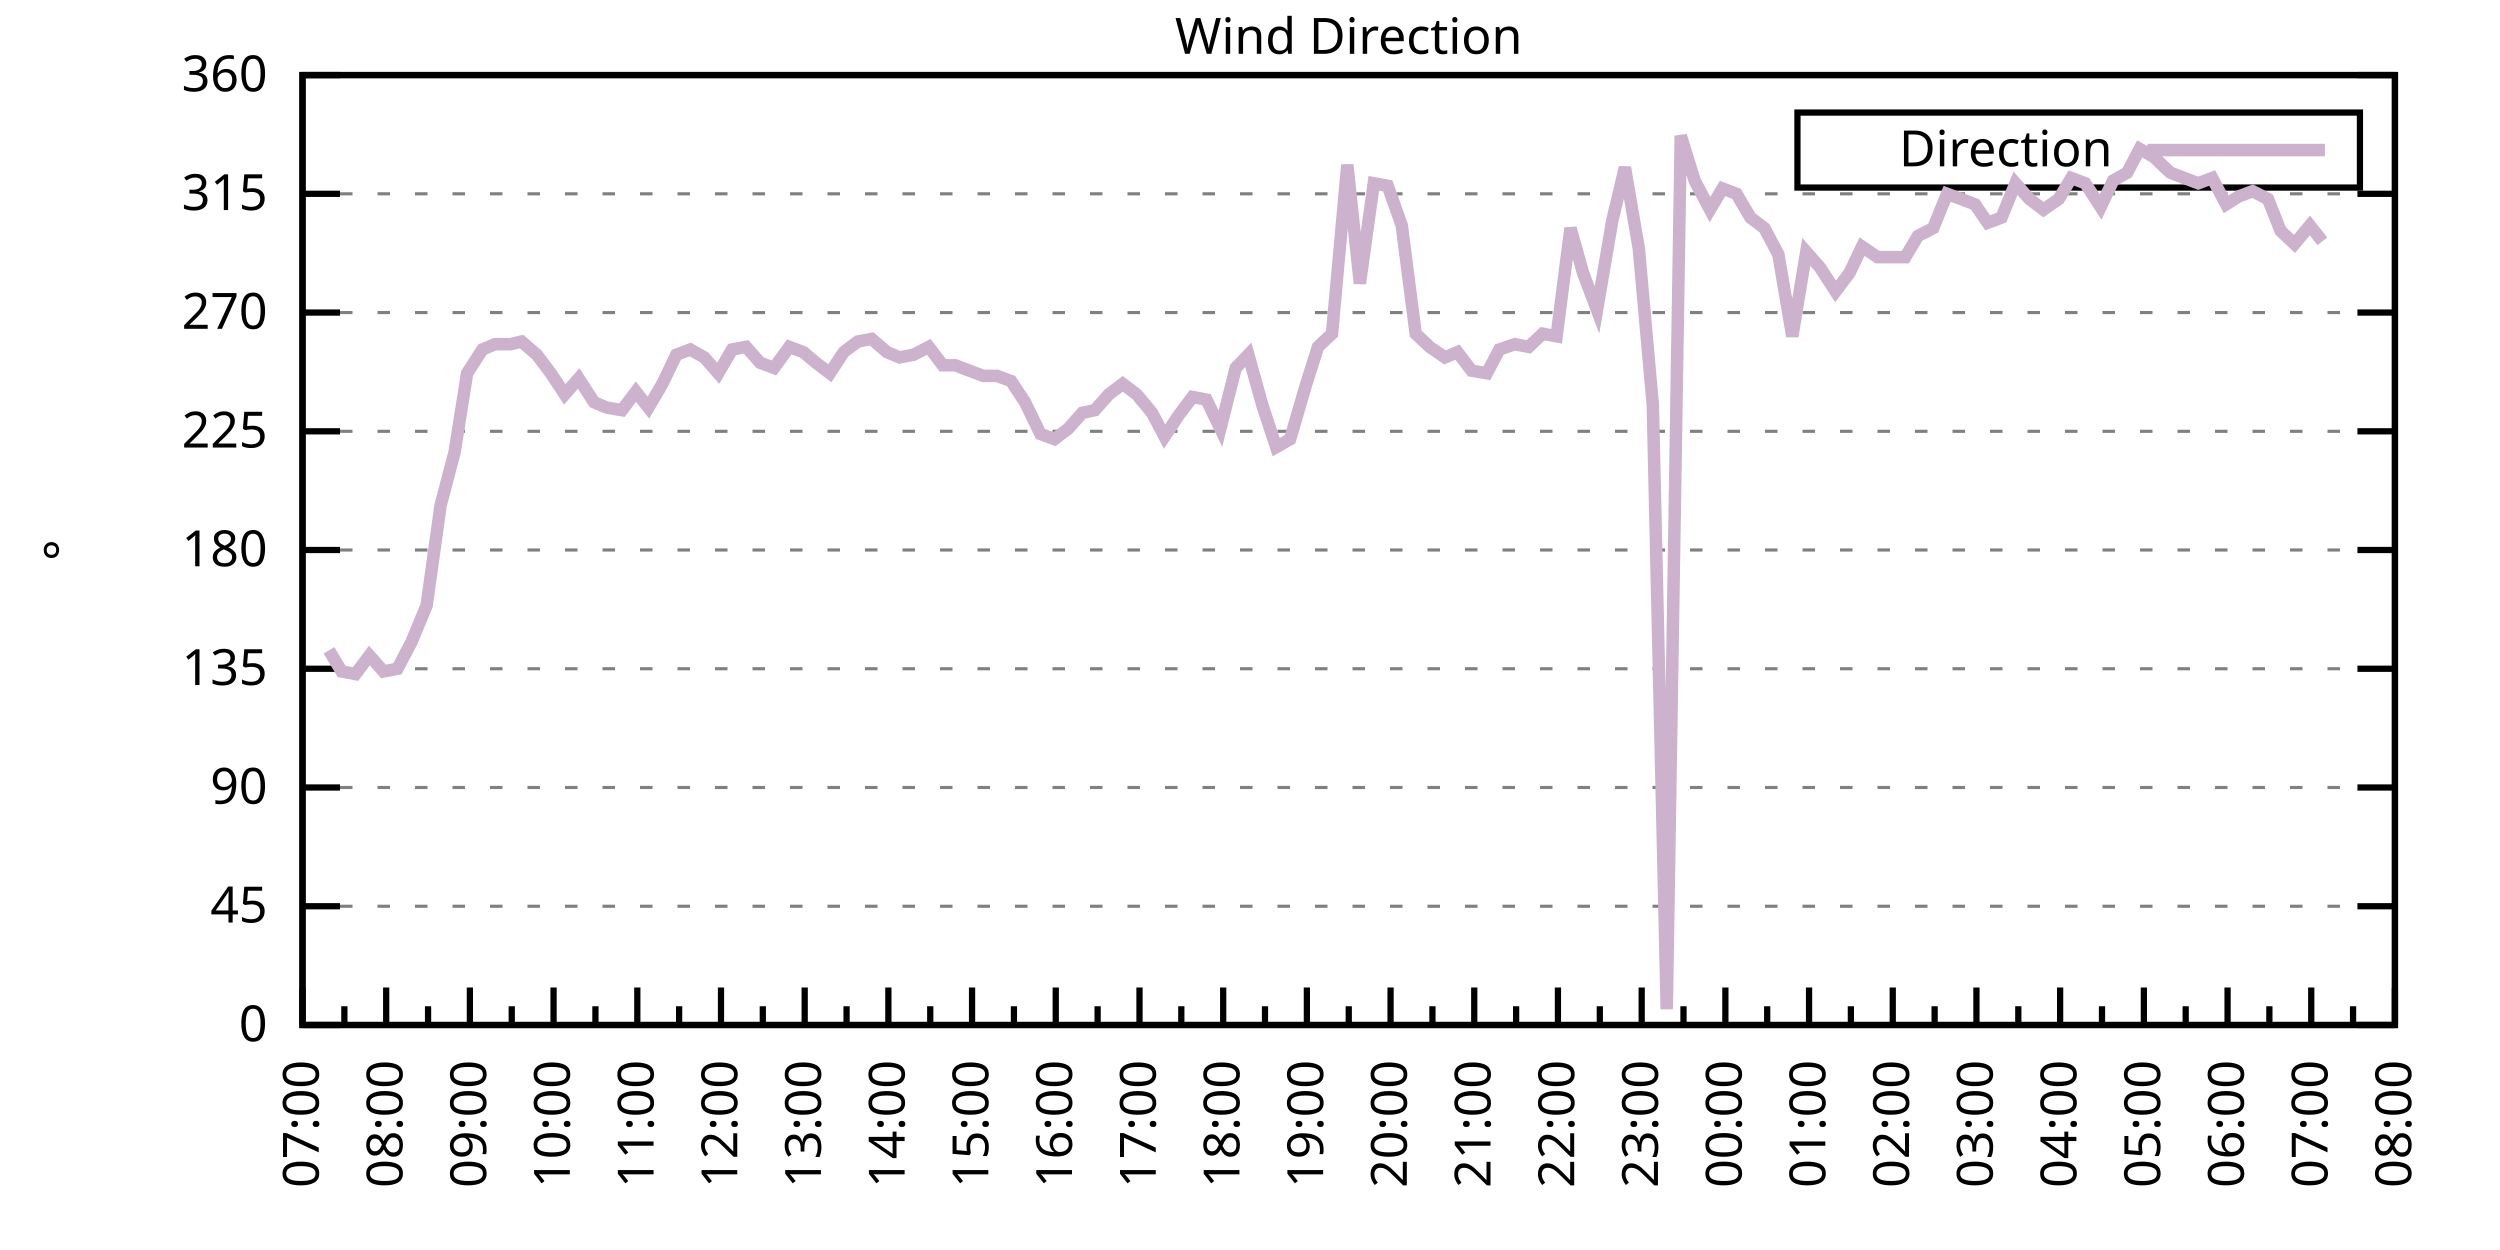
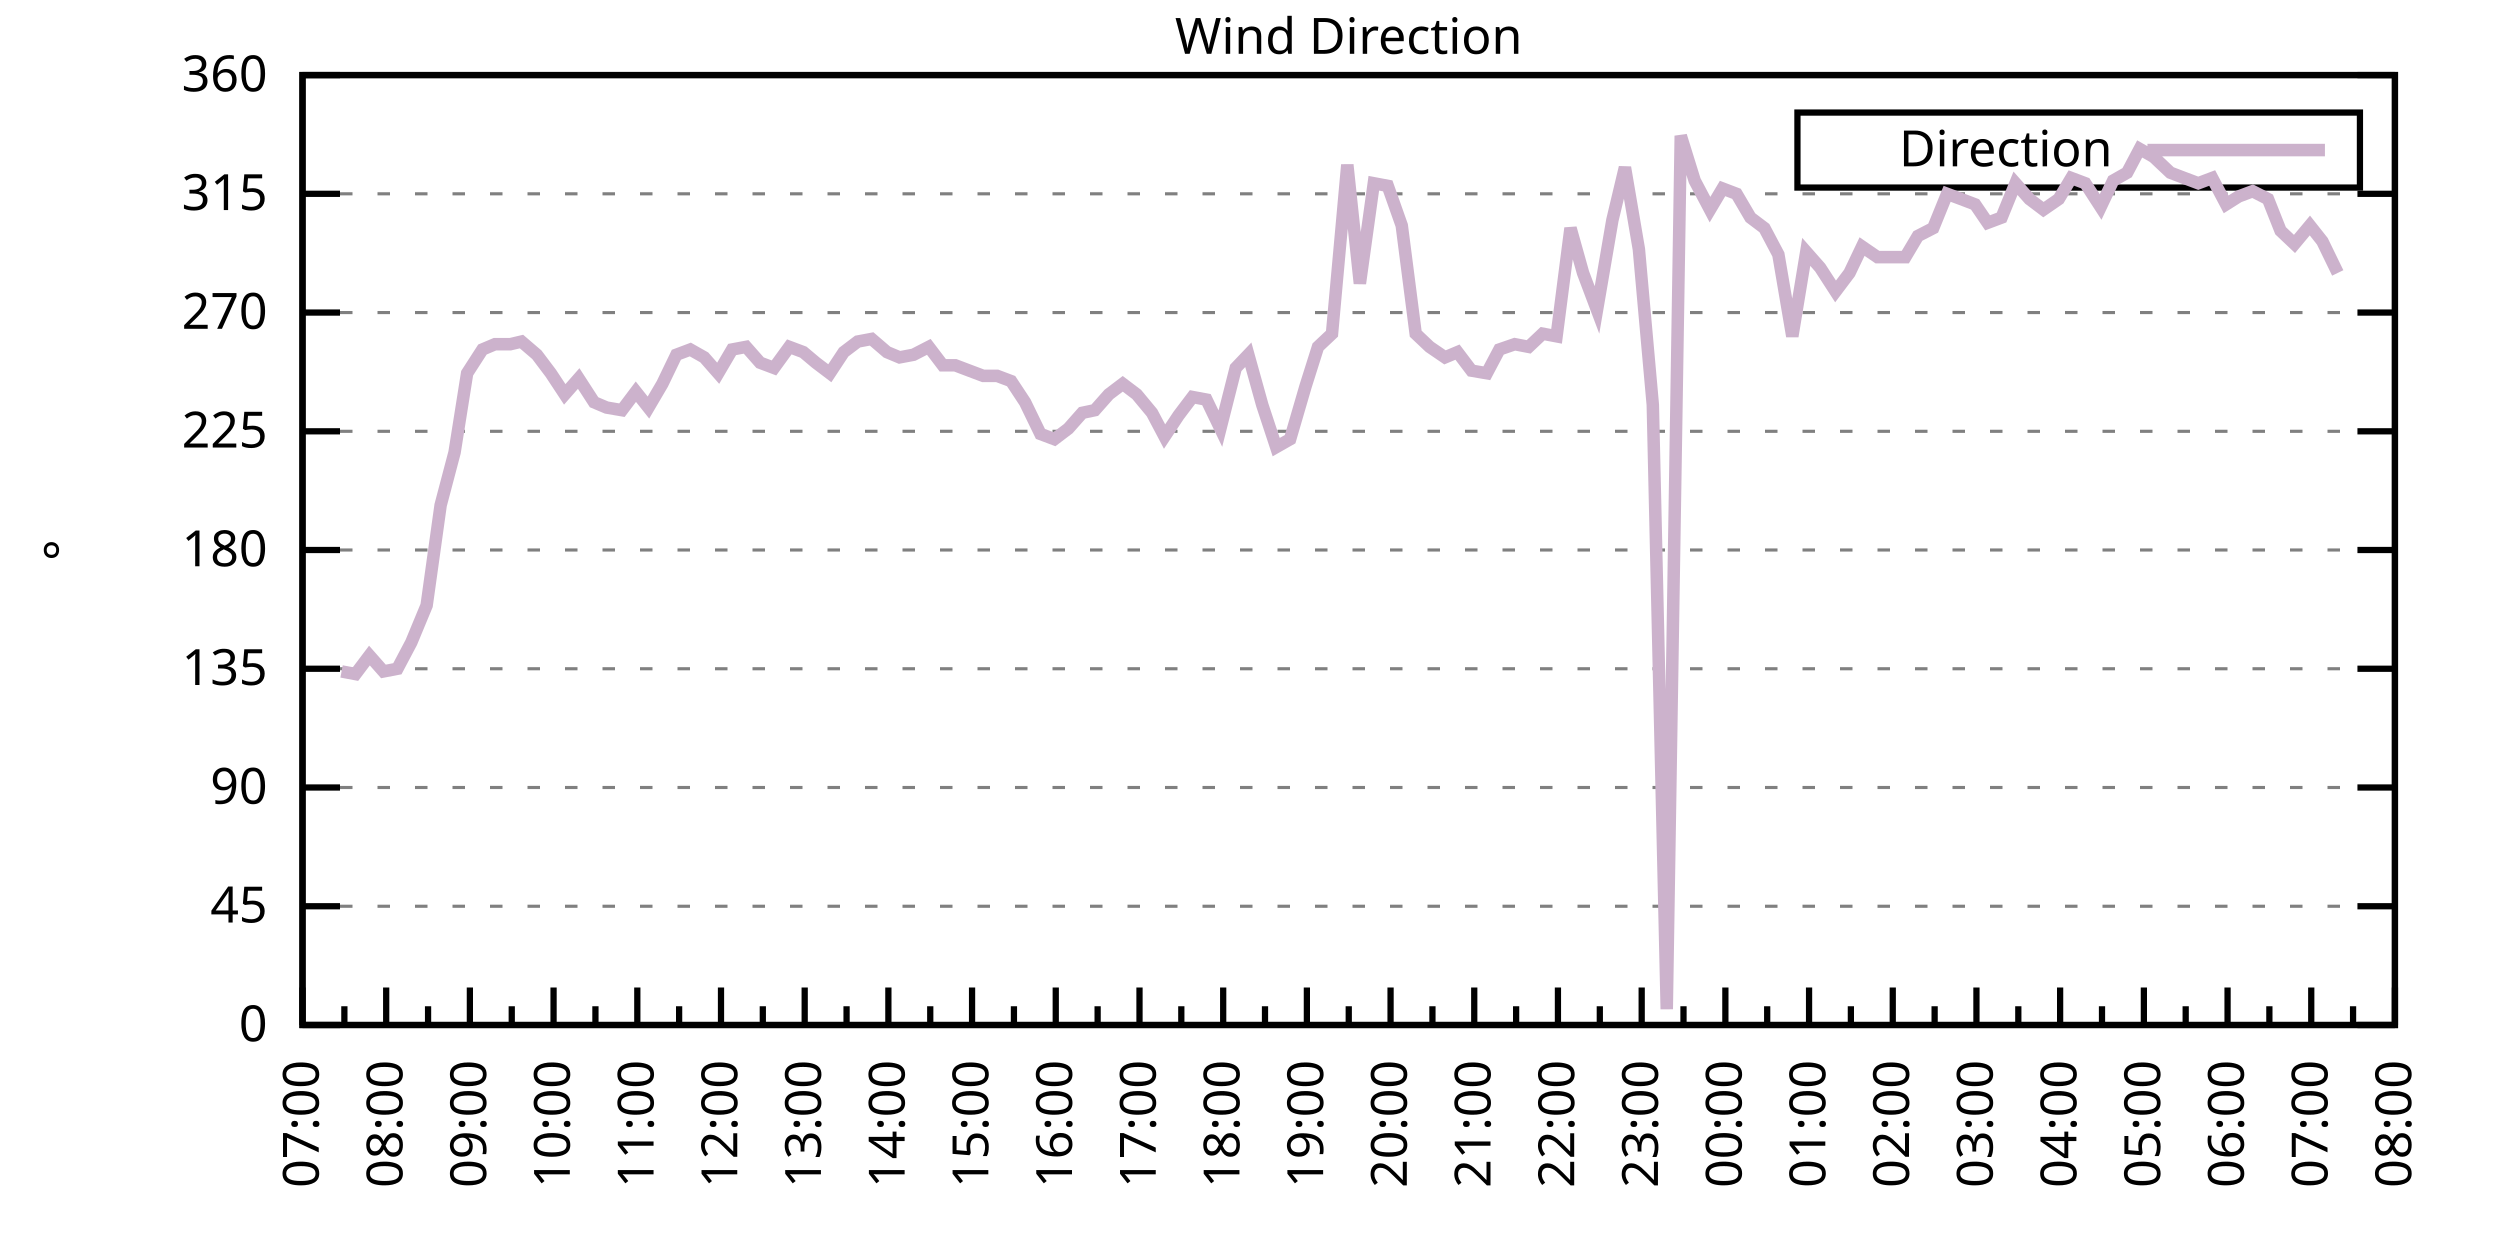
<svg xmlns="http://www.w3.org/2000/svg" xmlns:xlink="http://www.w3.org/1999/xlink" width="400" height="200" viewBox="0 0 400 200">
  <g id="gnuplot_canvas">
    <rect x="0" y="0" width="400" height="200" fill="none" />
    <defs>
      <circle id="gpDot" r="0.5" stroke-width="0.5" stroke="currentColor" />
      <path id="gpPt0" stroke-width="0.333" stroke="currentColor" d="M-1,0 h2 M0,-1 v2" />
      <path id="gpPt1" stroke-width="0.333" stroke="currentColor" d="M-1,-1 L1,1 M1,-1 L-1,1" />
      <path id="gpPt2" stroke-width="0.333" stroke="currentColor" d="M-1,0 L1,0 M0,-1 L0,1 M-1,-1 L1,1 M-1,1 L1,-1" />
      <rect id="gpPt3" stroke-width="0.333" stroke="currentColor" x="-1" y="-1" width="2" height="2" />
      <rect id="gpPt4" stroke-width="0.333" stroke="currentColor" fill="currentColor" x="-1" y="-1" width="2" height="2" />
      <circle id="gpPt5" stroke-width="0.333" stroke="currentColor" cx="0" cy="0" r="1" />
      <use xlink:href="#gpPt5" id="gpPt6" fill="currentColor" stroke="none" />
      <path id="gpPt7" stroke-width="0.333" stroke="currentColor" d="M0,-1.33 L-1.33,0.67 L1.33,0.67 z" />
      <use xlink:href="#gpPt7" id="gpPt8" fill="currentColor" stroke="none" />
      <use xlink:href="#gpPt7" id="gpPt9" stroke="currentColor" transform="rotate(180)" />
      <use xlink:href="#gpPt9" id="gpPt10" fill="currentColor" stroke="none" />
      <use xlink:href="#gpPt3" id="gpPt11" stroke="currentColor" transform="rotate(45)" />
      <use xlink:href="#gpPt11" id="gpPt12" fill="currentColor" stroke="none" />
      <path id="gpPt13" stroke-width="0.333" stroke="currentColor" d="M0,1.330 L1.265,0.411 L0.782,-1.067 L-0.782,-1.076 L-1.265,0.411 z" />
      <use xlink:href="#gpPt13" id="gpPt14" fill="currentColor" stroke="none" />
      <filter id="textbox" filterUnits="objectBoundingBox" x="0" y="0" height="1" width="1">
        <feFlood flood-color="white" flood-opacity="1" result="bgnd" />
        <feComposite in="SourceGraphic" in2="bgnd" operator="atop" />
      </filter>
      <filter id="greybox" filterUnits="objectBoundingBox" x="0" y="0" height="1" width="1">
        <feFlood flood-color="lightgrey" flood-opacity="1" result="grey" />
        <feComposite in="SourceGraphic" in2="grey" operator="atop" />
      </filter>
    </defs>
    <g fill="none" color="white" stroke="currentColor" stroke-width="1.00" stroke-linecap="butt" stroke-linejoin="miter">
</g>
    <g fill="none" color="black" stroke="currentColor" stroke-width="1.00" stroke-linecap="butt" stroke-linejoin="miter">
      <g stroke="none" shape-rendering="crispEdges">
        <polygon fill="rgb(255, 255, 255)" points="48.40,164.00 383.18,164.00 383.18,12.02 48.40,12.02 " />
      </g>
    </g>
    <g fill="none" color="black" stroke="currentColor" stroke-width="1.00" stroke-linecap="butt" stroke-linejoin="miter">
</g>
    <g fill="none" color="black" stroke="black" stroke-width="0.50" stroke-linecap="butt" stroke-linejoin="miter">
</g>
    <g fill="none" color="gray" stroke="currentColor" stroke-width="0.50" stroke-linecap="butt" stroke-linejoin="miter">
      <path stroke="gray" stroke-dasharray="2,4" class="gridline" d="M48.40,164.00 L383.19,164.00  " />
    </g>
    <g fill="none" color="gray" stroke="gray" stroke-width="1.00" stroke-linecap="butt" stroke-linejoin="miter">
</g>
    <g fill="none" color="black" stroke="currentColor" stroke-width="1.00" stroke-linecap="butt" stroke-linejoin="miter">
      <path stroke="black" d="M48.40,164.00 L54.40,164.00 M383.19,164.00 L377.19,164.00  " />
      <g transform="translate(42.80,166.60)" stroke="none" fill="black" font-family="Sans" font-size="8.00" text-anchor="end">
        <text>
          <tspan font-family="Sans"> 0</tspan>
        </text>
      </g>
    </g>
    <g fill="none" color="black" stroke="currentColor" stroke-width="1.00" stroke-linecap="butt" stroke-linejoin="miter">
</g>
    <g fill="none" color="black" stroke="black" stroke-width="0.50" stroke-linecap="butt" stroke-linejoin="miter">
</g>
    <g fill="none" color="gray" stroke="currentColor" stroke-width="0.50" stroke-linecap="butt" stroke-linejoin="miter">
      <path stroke="gray" stroke-dasharray="2,4" class="gridline" d="M48.40,145.00 L383.19,145.00  " />
    </g>
    <g fill="none" color="gray" stroke="gray" stroke-width="1.00" stroke-linecap="butt" stroke-linejoin="miter">
</g>
    <g fill="none" color="black" stroke="currentColor" stroke-width="1.00" stroke-linecap="butt" stroke-linejoin="miter">
      <path stroke="black" d="M48.40,145.00 L54.40,145.00 M383.19,145.00 L377.19,145.00  " />
      <g transform="translate(42.80,147.60)" stroke="none" fill="black" font-family="Sans" font-size="8.00" text-anchor="end">
        <text>
          <tspan font-family="Sans"> 45</tspan>
        </text>
      </g>
    </g>
    <g fill="none" color="black" stroke="currentColor" stroke-width="1.00" stroke-linecap="butt" stroke-linejoin="miter">
</g>
    <g fill="none" color="black" stroke="black" stroke-width="0.50" stroke-linecap="butt" stroke-linejoin="miter">
</g>
    <g fill="none" color="gray" stroke="currentColor" stroke-width="0.50" stroke-linecap="butt" stroke-linejoin="miter">
      <path stroke="gray" stroke-dasharray="2,4" class="gridline" d="M48.40,126.00 L383.19,126.00  " />
    </g>
    <g fill="none" color="gray" stroke="gray" stroke-width="1.00" stroke-linecap="butt" stroke-linejoin="miter">
</g>
    <g fill="none" color="black" stroke="currentColor" stroke-width="1.00" stroke-linecap="butt" stroke-linejoin="miter">
      <path stroke="black" d="M48.40,126.00 L54.40,126.00 M383.19,126.00 L377.19,126.00  " />
      <g transform="translate(42.80,128.60)" stroke="none" fill="black" font-family="Sans" font-size="8.00" text-anchor="end">
        <text>
          <tspan font-family="Sans"> 90</tspan>
        </text>
      </g>
    </g>
    <g fill="none" color="black" stroke="currentColor" stroke-width="1.00" stroke-linecap="butt" stroke-linejoin="miter">
</g>
    <g fill="none" color="black" stroke="black" stroke-width="0.50" stroke-linecap="butt" stroke-linejoin="miter">
</g>
    <g fill="none" color="gray" stroke="currentColor" stroke-width="0.50" stroke-linecap="butt" stroke-linejoin="miter">
      <path stroke="gray" stroke-dasharray="2,4" class="gridline" d="M48.40,107.00 L383.19,107.00  " />
    </g>
    <g fill="none" color="gray" stroke="gray" stroke-width="1.00" stroke-linecap="butt" stroke-linejoin="miter">
</g>
    <g fill="none" color="black" stroke="currentColor" stroke-width="1.00" stroke-linecap="butt" stroke-linejoin="miter">
      <path stroke="black" d="M48.40,107.00 L54.40,107.00 M383.19,107.00 L377.19,107.00  " />
      <g transform="translate(42.80,109.60)" stroke="none" fill="black" font-family="Sans" font-size="8.00" text-anchor="end">
        <text>
          <tspan font-family="Sans"> 135</tspan>
        </text>
      </g>
    </g>
    <g fill="none" color="black" stroke="currentColor" stroke-width="1.00" stroke-linecap="butt" stroke-linejoin="miter">
</g>
    <g fill="none" color="black" stroke="black" stroke-width="0.50" stroke-linecap="butt" stroke-linejoin="miter">
</g>
    <g fill="none" color="gray" stroke="currentColor" stroke-width="0.50" stroke-linecap="butt" stroke-linejoin="miter">
      <path stroke="gray" stroke-dasharray="2,4" class="gridline" d="M48.40,88.00 L383.19,88.00  " />
    </g>
    <g fill="none" color="gray" stroke="gray" stroke-width="1.00" stroke-linecap="butt" stroke-linejoin="miter">
</g>
    <g fill="none" color="black" stroke="currentColor" stroke-width="1.00" stroke-linecap="butt" stroke-linejoin="miter">
      <path stroke="black" d="M48.40,88.00 L54.40,88.00 M383.19,88.00 L377.19,88.00  " />
      <g transform="translate(42.80,90.60)" stroke="none" fill="black" font-family="Sans" font-size="8.00" text-anchor="end">
        <text>
          <tspan font-family="Sans"> 180</tspan>
        </text>
      </g>
    </g>
    <g fill="none" color="black" stroke="currentColor" stroke-width="1.00" stroke-linecap="butt" stroke-linejoin="miter">
</g>
    <g fill="none" color="black" stroke="black" stroke-width="0.50" stroke-linecap="butt" stroke-linejoin="miter">
</g>
    <g fill="none" color="gray" stroke="currentColor" stroke-width="0.50" stroke-linecap="butt" stroke-linejoin="miter">
      <path stroke="gray" stroke-dasharray="2,4" class="gridline" d="M48.40,69.01 L383.19,69.01  " />
    </g>
    <g fill="none" color="gray" stroke="gray" stroke-width="1.00" stroke-linecap="butt" stroke-linejoin="miter">
</g>
    <g fill="none" color="black" stroke="currentColor" stroke-width="1.00" stroke-linecap="butt" stroke-linejoin="miter">
      <path stroke="black" d="M48.40,69.01 L54.40,69.01 M383.19,69.01 L377.19,69.01  " />
      <g transform="translate(42.80,71.61)" stroke="none" fill="black" font-family="Sans" font-size="8.00" text-anchor="end">
        <text>
          <tspan font-family="Sans"> 225</tspan>
        </text>
      </g>
    </g>
    <g fill="none" color="black" stroke="currentColor" stroke-width="1.00" stroke-linecap="butt" stroke-linejoin="miter">
</g>
    <g fill="none" color="black" stroke="black" stroke-width="0.50" stroke-linecap="butt" stroke-linejoin="miter">
</g>
    <g fill="none" color="gray" stroke="currentColor" stroke-width="0.50" stroke-linecap="butt" stroke-linejoin="miter">
      <path stroke="gray" stroke-dasharray="2,4" class="gridline" d="M48.40,50.01 L383.19,50.01  " />
    </g>
    <g fill="none" color="gray" stroke="gray" stroke-width="1.00" stroke-linecap="butt" stroke-linejoin="miter">
</g>
    <g fill="none" color="black" stroke="currentColor" stroke-width="1.00" stroke-linecap="butt" stroke-linejoin="miter">
      <path stroke="black" d="M48.40,50.01 L54.40,50.01 M383.19,50.01 L377.19,50.01  " />
      <g transform="translate(42.80,52.61)" stroke="none" fill="black" font-family="Sans" font-size="8.00" text-anchor="end">
        <text>
          <tspan font-family="Sans"> 270</tspan>
        </text>
      </g>
    </g>
    <g fill="none" color="black" stroke="currentColor" stroke-width="1.00" stroke-linecap="butt" stroke-linejoin="miter">
</g>
    <g fill="none" color="black" stroke="black" stroke-width="0.50" stroke-linecap="butt" stroke-linejoin="miter">
</g>
    <g fill="none" color="gray" stroke="currentColor" stroke-width="0.50" stroke-linecap="butt" stroke-linejoin="miter">
      <path stroke="gray" stroke-dasharray="2,4" class="gridline" d="M48.40,31.01 L383.19,31.01  " />
    </g>
    <g fill="none" color="gray" stroke="gray" stroke-width="1.00" stroke-linecap="butt" stroke-linejoin="miter">
</g>
    <g fill="none" color="black" stroke="currentColor" stroke-width="1.00" stroke-linecap="butt" stroke-linejoin="miter">
      <path stroke="black" d="M48.40,31.01 L54.40,31.01 M383.19,31.01 L377.19,31.01  " />
      <g transform="translate(42.80,33.61)" stroke="none" fill="black" font-family="Sans" font-size="8.00" text-anchor="end">
        <text>
          <tspan font-family="Sans"> 315</tspan>
        </text>
      </g>
    </g>
    <g fill="none" color="black" stroke="currentColor" stroke-width="1.00" stroke-linecap="butt" stroke-linejoin="miter">
</g>
    <g fill="none" color="black" stroke="black" stroke-width="0.50" stroke-linecap="butt" stroke-linejoin="miter">
</g>
    <g fill="none" color="gray" stroke="currentColor" stroke-width="0.50" stroke-linecap="butt" stroke-linejoin="miter">
      <path stroke="gray" stroke-dasharray="2,4" class="gridline" d="M48.40,12.01 L383.19,12.01  " />
    </g>
    <g fill="none" color="gray" stroke="gray" stroke-width="1.00" stroke-linecap="butt" stroke-linejoin="miter">
</g>
    <g fill="none" color="black" stroke="currentColor" stroke-width="1.00" stroke-linecap="butt" stroke-linejoin="miter">
      <path stroke="black" d="M48.40,12.01 L54.40,12.01 M383.19,12.01 L377.19,12.01  " />
      <g transform="translate(42.80,14.61)" stroke="none" fill="black" font-family="Sans" font-size="8.00" text-anchor="end">
        <text>
          <tspan font-family="Sans"> 360</tspan>
        </text>
      </g>
    </g>
    <g fill="none" color="black" stroke="currentColor" stroke-width="1.00" stroke-linecap="butt" stroke-linejoin="miter">
      <path stroke="black" d="M48.40,164.00 L48.40,158.00  " />
      <g transform="translate(51.00,169.60) rotate(270)" stroke="none" fill="black" font-family="Sans" font-size="8.00" text-anchor="end">
        <text>
          <tspan font-family="Sans">07:00</tspan>
        </text>
      </g>
    </g>
    <g fill="none" color="black" stroke="currentColor" stroke-width="1.00" stroke-linecap="butt" stroke-linejoin="miter">
      <path stroke="black" d="M55.10,164.00 L55.10,161.00 M61.79,164.00 L61.79,158.00  " />
      <g transform="translate(64.39,169.60) rotate(270)" stroke="none" fill="black" font-family="Sans" font-size="8.00" text-anchor="end">
        <text>
          <tspan font-family="Sans">08:00</tspan>
        </text>
      </g>
    </g>
    <g fill="none" color="black" stroke="currentColor" stroke-width="1.00" stroke-linecap="butt" stroke-linejoin="miter">
      <path stroke="black" d="M68.49,164.00 L68.49,161.00 M75.18,164.00 L75.18,158.00  " />
      <g transform="translate(77.78,169.60) rotate(270)" stroke="none" fill="black" font-family="Sans" font-size="8.00" text-anchor="end">
        <text>
          <tspan font-family="Sans">09:00</tspan>
        </text>
      </g>
    </g>
    <g fill="none" color="black" stroke="currentColor" stroke-width="1.00" stroke-linecap="butt" stroke-linejoin="miter">
      <path stroke="black" d="M81.88,164.00 L81.88,161.00 M88.57,164.00 L88.57,158.00  " />
      <g transform="translate(91.17,169.60) rotate(270)" stroke="none" fill="black" font-family="Sans" font-size="8.00" text-anchor="end">
        <text>
          <tspan font-family="Sans">10:00</tspan>
        </text>
      </g>
    </g>
    <g fill="none" color="black" stroke="currentColor" stroke-width="1.00" stroke-linecap="butt" stroke-linejoin="miter">
      <path stroke="black" d="M95.27,164.00 L95.27,161.00 M101.97,164.00 L101.97,158.00  " />
      <g transform="translate(104.57,169.60) rotate(270)" stroke="none" fill="black" font-family="Sans" font-size="8.00" text-anchor="end">
        <text>
          <tspan font-family="Sans">11:00</tspan>
        </text>
      </g>
    </g>
    <g fill="none" color="black" stroke="currentColor" stroke-width="1.00" stroke-linecap="butt" stroke-linejoin="miter">
      <path stroke="black" d="M108.66,164.00 L108.66,161.00 M115.36,164.00 L115.36,158.00  " />
      <g transform="translate(117.96,169.60) rotate(270)" stroke="none" fill="black" font-family="Sans" font-size="8.00" text-anchor="end">
        <text>
          <tspan font-family="Sans">12:00</tspan>
        </text>
      </g>
    </g>
    <g fill="none" color="black" stroke="currentColor" stroke-width="1.00" stroke-linecap="butt" stroke-linejoin="miter">
      <path stroke="black" d="M122.05,164.00 L122.05,161.00 M128.75,164.00 L128.75,158.00  " />
      <g transform="translate(131.35,169.60) rotate(270)" stroke="none" fill="black" font-family="Sans" font-size="8.00" text-anchor="end">
        <text>
          <tspan font-family="Sans">13:00</tspan>
        </text>
      </g>
    </g>
    <g fill="none" color="black" stroke="currentColor" stroke-width="1.00" stroke-linecap="butt" stroke-linejoin="miter">
      <path stroke="black" d="M135.45,164.00 L135.45,161.00 M142.14,164.00 L142.14,158.00  " />
      <g transform="translate(144.74,169.60) rotate(270)" stroke="none" fill="black" font-family="Sans" font-size="8.00" text-anchor="end">
        <text>
          <tspan font-family="Sans">14:00</tspan>
        </text>
      </g>
    </g>
    <g fill="none" color="black" stroke="currentColor" stroke-width="1.00" stroke-linecap="butt" stroke-linejoin="miter">
      <path stroke="black" d="M148.84,164.00 L148.84,161.00 M155.53,164.00 L155.53,158.00  " />
      <g transform="translate(158.13,169.60) rotate(270)" stroke="none" fill="black" font-family="Sans" font-size="8.00" text-anchor="end">
        <text>
          <tspan font-family="Sans">15:00</tspan>
        </text>
      </g>
    </g>
    <g fill="none" color="black" stroke="currentColor" stroke-width="1.00" stroke-linecap="butt" stroke-linejoin="miter">
      <path stroke="black" d="M162.23,164.00 L162.23,161.00 M168.92,164.00 L168.92,158.00  " />
      <g transform="translate(171.52,169.60) rotate(270)" stroke="none" fill="black" font-family="Sans" font-size="8.00" text-anchor="end">
        <text>
          <tspan font-family="Sans">16:00</tspan>
        </text>
      </g>
    </g>
    <g fill="none" color="black" stroke="currentColor" stroke-width="1.00" stroke-linecap="butt" stroke-linejoin="miter">
      <path stroke="black" d="M175.62,164.00 L175.62,161.00 M182.32,164.00 L182.32,158.00  " />
      <g transform="translate(184.92,169.60) rotate(270)" stroke="none" fill="black" font-family="Sans" font-size="8.00" text-anchor="end">
        <text>
          <tspan font-family="Sans">17:00</tspan>
        </text>
      </g>
    </g>
    <g fill="none" color="black" stroke="currentColor" stroke-width="1.00" stroke-linecap="butt" stroke-linejoin="miter">
      <path stroke="black" d="M189.01,164.00 L189.01,161.00 M195.71,164.00 L195.71,158.00  " />
      <g transform="translate(198.31,169.60) rotate(270)" stroke="none" fill="black" font-family="Sans" font-size="8.00" text-anchor="end">
        <text>
          <tspan font-family="Sans">18:00</tspan>
        </text>
      </g>
    </g>
    <g fill="none" color="black" stroke="currentColor" stroke-width="1.00" stroke-linecap="butt" stroke-linejoin="miter">
      <path stroke="black" d="M202.40,164.00 L202.40,161.00 M209.10,164.00 L209.10,158.00  " />
      <g transform="translate(211.70,169.60) rotate(270)" stroke="none" fill="black" font-family="Sans" font-size="8.00" text-anchor="end">
        <text>
          <tspan font-family="Sans">19:00</tspan>
        </text>
      </g>
    </g>
    <g fill="none" color="black" stroke="currentColor" stroke-width="1.00" stroke-linecap="butt" stroke-linejoin="miter">
      <path stroke="black" d="M215.80,164.00 L215.80,161.00 M222.49,164.00 L222.49,158.00  " />
      <g transform="translate(225.09,169.60) rotate(270)" stroke="none" fill="black" font-family="Sans" font-size="8.00" text-anchor="end">
        <text>
          <tspan font-family="Sans">20:00</tspan>
        </text>
      </g>
    </g>
    <g fill="none" color="black" stroke="currentColor" stroke-width="1.00" stroke-linecap="butt" stroke-linejoin="miter">
      <path stroke="black" d="M229.19,164.00 L229.19,161.00 M235.88,164.00 L235.88,158.00  " />
      <g transform="translate(238.48,169.60) rotate(270)" stroke="none" fill="black" font-family="Sans" font-size="8.00" text-anchor="end">
        <text>
          <tspan font-family="Sans">21:00</tspan>
        </text>
      </g>
    </g>
    <g fill="none" color="black" stroke="currentColor" stroke-width="1.00" stroke-linecap="butt" stroke-linejoin="miter">
      <path stroke="black" d="M242.58,164.00 L242.58,161.00 M249.27,164.00 L249.27,158.00  " />
      <g transform="translate(251.87,169.60) rotate(270)" stroke="none" fill="black" font-family="Sans" font-size="8.00" text-anchor="end">
        <text>
          <tspan font-family="Sans">22:00</tspan>
        </text>
      </g>
    </g>
    <g fill="none" color="black" stroke="currentColor" stroke-width="1.00" stroke-linecap="butt" stroke-linejoin="miter">
      <path stroke="black" d="M255.97,164.00 L255.97,161.00 M262.67,164.00 L262.67,158.00  " />
      <g transform="translate(265.27,169.60) rotate(270)" stroke="none" fill="black" font-family="Sans" font-size="8.00" text-anchor="end">
        <text>
          <tspan font-family="Sans">23:00</tspan>
        </text>
      </g>
    </g>
    <g fill="none" color="black" stroke="currentColor" stroke-width="1.00" stroke-linecap="butt" stroke-linejoin="miter">
      <path stroke="black" d="M269.36,164.00 L269.36,161.00 M276.06,164.00 L276.06,158.00  " />
      <g transform="translate(278.66,169.60) rotate(270)" stroke="none" fill="black" font-family="Sans" font-size="8.00" text-anchor="end">
        <text>
          <tspan font-family="Sans">00:00</tspan>
        </text>
      </g>
    </g>
    <g fill="none" color="black" stroke="currentColor" stroke-width="1.00" stroke-linecap="butt" stroke-linejoin="miter">
      <path stroke="black" d="M282.75,164.00 L282.75,161.00 M289.45,164.00 L289.45,158.00  " />
      <g transform="translate(292.05,169.60) rotate(270)" stroke="none" fill="black" font-family="Sans" font-size="8.00" text-anchor="end">
        <text>
          <tspan font-family="Sans">01:00</tspan>
        </text>
      </g>
    </g>
    <g fill="none" color="black" stroke="currentColor" stroke-width="1.00" stroke-linecap="butt" stroke-linejoin="miter">
      <path stroke="black" d="M296.14,164.00 L296.14,161.00 M302.84,164.00 L302.84,158.00  " />
      <g transform="translate(305.44,169.60) rotate(270)" stroke="none" fill="black" font-family="Sans" font-size="8.00" text-anchor="end">
        <text>
          <tspan font-family="Sans">02:00</tspan>
        </text>
      </g>
    </g>
    <g fill="none" color="black" stroke="currentColor" stroke-width="1.00" stroke-linecap="butt" stroke-linejoin="miter">
      <path stroke="black" d="M309.54,164.00 L309.54,161.00 M316.23,164.00 L316.23,158.00  " />
      <g transform="translate(318.83,169.60) rotate(270)" stroke="none" fill="black" font-family="Sans" font-size="8.00" text-anchor="end">
        <text>
          <tspan font-family="Sans">03:00</tspan>
        </text>
      </g>
    </g>
    <g fill="none" color="black" stroke="currentColor" stroke-width="1.00" stroke-linecap="butt" stroke-linejoin="miter">
      <path stroke="black" d="M322.93,164.00 L322.93,161.00 M329.62,164.00 L329.62,158.00  " />
      <g transform="translate(332.22,169.60) rotate(270)" stroke="none" fill="black" font-family="Sans" font-size="8.00" text-anchor="end">
        <text>
          <tspan font-family="Sans">04:00</tspan>
        </text>
      </g>
    </g>
    <g fill="none" color="black" stroke="currentColor" stroke-width="1.00" stroke-linecap="butt" stroke-linejoin="miter">
      <path stroke="black" d="M336.32,164.00 L336.32,161.00 M343.02,164.00 L343.02,158.00  " />
      <g transform="translate(345.62,169.60) rotate(270)" stroke="none" fill="black" font-family="Sans" font-size="8.00" text-anchor="end">
        <text>
          <tspan font-family="Sans">05:00</tspan>
        </text>
      </g>
    </g>
    <g fill="none" color="black" stroke="currentColor" stroke-width="1.00" stroke-linecap="butt" stroke-linejoin="miter">
      <path stroke="black" d="M349.71,164.00 L349.71,161.00 M356.41,164.00 L356.41,158.00  " />
      <g transform="translate(359.01,169.60) rotate(270)" stroke="none" fill="black" font-family="Sans" font-size="8.00" text-anchor="end">
        <text>
          <tspan font-family="Sans">06:00</tspan>
        </text>
      </g>
    </g>
    <g fill="none" color="black" stroke="currentColor" stroke-width="1.00" stroke-linecap="butt" stroke-linejoin="miter">
      <path stroke="black" d="M363.10,164.00 L363.10,161.00 M369.80,164.00 L369.80,158.00  " />
      <g transform="translate(372.40,169.60) rotate(270)" stroke="none" fill="black" font-family="Sans" font-size="8.00" text-anchor="end">
        <text>
          <tspan font-family="Sans">07:00</tspan>
        </text>
      </g>
    </g>
    <g fill="none" color="black" stroke="currentColor" stroke-width="1.00" stroke-linecap="butt" stroke-linejoin="miter">
      <path stroke="black" d="M376.49,164.00 L376.49,161.00 M383.19,164.00 L383.19,158.00  " />
      <g transform="translate(385.79,169.60) rotate(270)" stroke="none" fill="black" font-family="Sans" font-size="8.00" text-anchor="end">
        <text>
          <tspan font-family="Sans">08:00</tspan>
        </text>
      </g>
    </g>
    <g fill="none" color="black" stroke="currentColor" stroke-width="1.00" stroke-linecap="butt" stroke-linejoin="miter">
</g>
    <g fill="none" color="black" stroke="currentColor" stroke-width="1.00" stroke-linecap="butt" stroke-linejoin="miter">
      <path stroke="black" d="M48.40,12.01 L48.40,164.00 L383.19,164.00 L383.19,12.01 L48.40,12.01 Z  " />
    </g>
    <g fill="none" color="black" stroke="currentColor" stroke-width="1.00" stroke-linecap="butt" stroke-linejoin="miter">
      <g transform="translate(12.80,88.01) rotate(270)" stroke="none" fill="black" font-family="Sans" font-size="8.00" text-anchor="middle">
        <text>
          <tspan font-family="Sans">°</tspan>
        </text>
      </g>
    </g>
    <g fill="none" color="black" stroke="currentColor" stroke-width="1.00" stroke-linecap="butt" stroke-linejoin="miter">
</g>
    <g fill="none" color="black" stroke="currentColor" stroke-width="1.00" stroke-linecap="butt" stroke-linejoin="miter">
      <path stroke="black" d="M287.59,30.01 L287.59,18.01 L377.59,18.01 L377.59,30.01 L287.59,30.01 Z  " />
    </g>
    <g id="Wind_direction_plot_1">
      <g fill="none" color="white" stroke="black" stroke-width="2.00" stroke-linecap="butt" stroke-linejoin="miter">
</g>
      <g fill="none" color="black" stroke="currentColor" stroke-width="2.00" stroke-linecap="butt" stroke-linejoin="miter">
        <g transform="translate(337.99,26.61)" stroke="none" fill="black" font-family="Sans" font-size="8.00" text-anchor="end">
          <text>
            <tspan font-family="Sans">Direction</tspan>
          </text>
        </g>
      </g>
      <g fill="none" color="black" stroke="currentColor" stroke-width="2.00" stroke-linecap="butt" stroke-linejoin="miter">
-         <path stroke="rgb(204, 178, 204)" d="M343.59,24.01 L371.99,24.01 M52.64,104.05 L54.65,107.43 L56.88,107.85 L59.11,104.89 L61.35,107.43 L63.58,107.00   L65.81,102.78 L68.26,96.87 L70.50,80.83 L72.73,72.38 L74.74,59.72 L77.19,55.92 L79.20,55.07 L81.66,55.07   L83.44,54.65 L85.90,56.76 L88.13,59.72 L90.36,63.10 L92.59,60.56 L95.05,64.36 L97.06,65.21 L99.51,65.63   L101.74,62.67 L103.75,65.21 L105.98,61.41 L108.22,56.76 L110.45,55.92 L112.68,57.18 L114.91,59.72 L117.14,55.92   L119.38,55.50 L121.61,58.03 L123.84,58.87 L126.29,55.50 L128.53,56.34 L130.54,58.03 L132.77,59.72 L135.00,56.34   L137.23,54.65 L139.46,54.23 L141.92,56.34 L143.93,57.18 L146.16,56.76 L148.61,55.50 L150.85,58.45 L152.85,58.45   L155.09,59.30 L157.32,60.14 L159.55,60.14 L161.78,60.98 L164.01,64.36 L166.47,69.43 L168.70,70.27 L170.93,68.58   L173.17,66.05 L175.17,65.63 L177.41,63.10 L179.64,61.41 L181.87,63.10 L184.32,66.05 L186.33,69.85 L188.57,66.47   L190.80,63.52 L193.03,63.94 L195.26,68.58 L197.72,58.87 L199.73,56.76 L201.96,64.78 L204.19,71.54 L206.42,70.27   L208.88,61.83 L210.88,55.50 L213.12,53.39 L215.57,26.36 L217.58,45.36 L219.81,29.32 L222.04,29.74 L224.28,36.08   L226.51,53.39 L228.74,55.50 L231.20,57.18 L233.20,56.34 L235.44,59.30 L237.89,59.72 L239.90,55.92 L242.36,55.07   L244.59,55.50 L246.82,53.39 L249.05,53.81 L251.28,36.50 L253.29,43.67 L255.52,49.59 L257.98,35.23 L259.99,26.79   L262.22,39.87 L264.45,64.78 L266.68,161.47 L268.92,21.72 L271.15,28.90 L273.60,33.54 L275.61,30.16 L277.84,31.01   L280.07,34.81 L282.31,36.50 L284.54,40.72 L286.77,53.81 L289.00,40.30 L291.23,42.83 L293.69,46.63 L295.92,43.67   L297.93,39.45 L300.39,41.14 L302.17,41.14 L304.85,41.14 L306.86,37.76 L309.31,36.50 L311.54,31.01 L313.78,31.85   L316.01,32.70 L318.02,35.65 L320.25,34.81 L322.48,29.32 L324.71,31.85 L326.95,33.54 L329.40,31.85 L331.41,28.48   L333.64,29.32 L336.10,33.12 L338.10,28.90 L340.34,27.63 L342.35,23.83 L344.58,25.10 L347.26,27.63 L349.49,28.48   L351.72,29.32 L353.95,28.48 L356.18,32.70 L358.19,31.43 L360.42,30.59 L362.88,31.85 L364.89,36.92 L367.12,39.03   L369.58,36.08 L371.58,38.61  " />
+         <path stroke="rgb(204, 178, 204)" d="M343.59,24.01 L371.99,24.01 M54.65,107.43 L56.88,107.85 L59.11,104.89 L61.35,107.43 L63.58,107.00 L65.81,102.78   L68.26,96.87 L70.50,80.83 L72.73,72.38 L74.74,59.72 L77.19,55.92 L79.20,55.07 L81.66,55.07 L83.44,54.65   L85.90,56.76 L88.13,59.72 L90.36,63.10 L92.59,60.56 L95.05,64.36 L97.06,65.21 L99.51,65.63 L101.74,62.67   L103.75,65.21 L105.98,61.41 L108.22,56.76 L110.45,55.92 L112.68,57.18 L114.91,59.72 L117.14,55.92 L119.38,55.50   L121.61,58.03 L123.84,58.87 L126.29,55.50 L128.53,56.34 L130.54,58.03 L132.77,59.72 L135.00,56.34 L137.23,54.65   L139.46,54.23 L141.92,56.34 L143.93,57.18 L146.16,56.76 L148.61,55.50 L150.85,58.45 L152.85,58.45 L155.09,59.30   L157.32,60.14 L159.55,60.14 L161.78,60.98 L164.01,64.36 L166.47,69.43 L168.70,70.27 L170.93,68.58 L173.17,66.05   L175.17,65.63 L177.41,63.10 L179.64,61.41 L181.87,63.10 L184.32,66.05 L186.33,69.85 L188.57,66.47 L190.80,63.52   L193.03,63.94 L195.26,68.58 L197.72,58.87 L199.73,56.76 L201.96,64.78 L204.19,71.54 L206.42,70.27 L208.88,61.83   L210.88,55.50 L213.12,53.39 L215.57,26.36 L217.58,45.36 L219.81,29.32 L222.04,29.74 L224.28,36.08 L226.51,53.39   L228.74,55.50 L231.20,57.18 L233.20,56.34 L235.44,59.30 L237.89,59.72 L239.90,55.92 L242.36,55.07 L244.59,55.50   L246.82,53.39 L249.05,53.81 L251.28,36.50 L253.29,43.67 L255.52,49.59 L257.98,35.23 L259.99,26.79 L262.22,39.87   L264.45,64.78 L266.68,161.47 L268.92,21.72 L271.15,28.90 L273.60,33.54 L275.61,30.16 L277.84,31.01 L280.07,34.81   L282.31,36.50 L284.54,40.72 L286.77,53.81 L289.00,40.30 L291.23,42.83 L293.69,46.63 L295.92,43.67 L297.93,39.45   L300.39,41.14 L302.17,41.14 L304.85,41.14 L306.86,37.76 L309.31,36.50 L311.54,31.01 L313.78,31.85 L316.01,32.70   L318.02,35.65 L320.25,34.81 L322.48,29.32 L324.71,31.85 L326.95,33.54 L329.40,31.85 L331.41,28.48 L333.64,29.32   L336.10,33.12 L338.10,28.90 L340.34,27.63 L342.35,23.83 L344.58,25.10 L347.26,27.63 L349.49,28.48 L351.72,29.32   L353.95,28.48 L356.18,32.70 L358.19,31.43 L360.42,30.59 L362.88,31.85 L364.89,36.92 L367.12,39.03 L369.58,36.08   L371.58,38.61 L374.04,43.67  " />
      </g>
    </g>
    <g fill="none" color="black" stroke="currentColor" stroke-width="2.00" stroke-linecap="butt" stroke-linejoin="miter">
</g>
    <g fill="none" color="black" stroke="black" stroke-width="1.00" stroke-linecap="butt" stroke-linejoin="miter">
</g>
    <g fill="none" color="black" stroke="currentColor" stroke-width="1.00" stroke-linecap="butt" stroke-linejoin="miter">
      <path stroke="black" d="M48.40,12.01 L48.40,164.00 L383.19,164.00 L383.19,12.01 L48.40,12.01 Z  " />
    </g>
    <g fill="none" color="black" stroke="currentColor" stroke-width="1.00" stroke-linecap="butt" stroke-linejoin="miter">
      <g transform="translate(215.79,8.61)" stroke="none" fill="black" font-family="Sans" font-size="8.00" text-anchor="middle">
        <text>
          <tspan font-family="Sans">Wind Direction</tspan>
        </text>
      </g>
    </g>
    <g fill="none" color="black" stroke="currentColor" stroke-width="1.00" stroke-linecap="butt" stroke-linejoin="miter">
</g>
  </g>
</svg>
